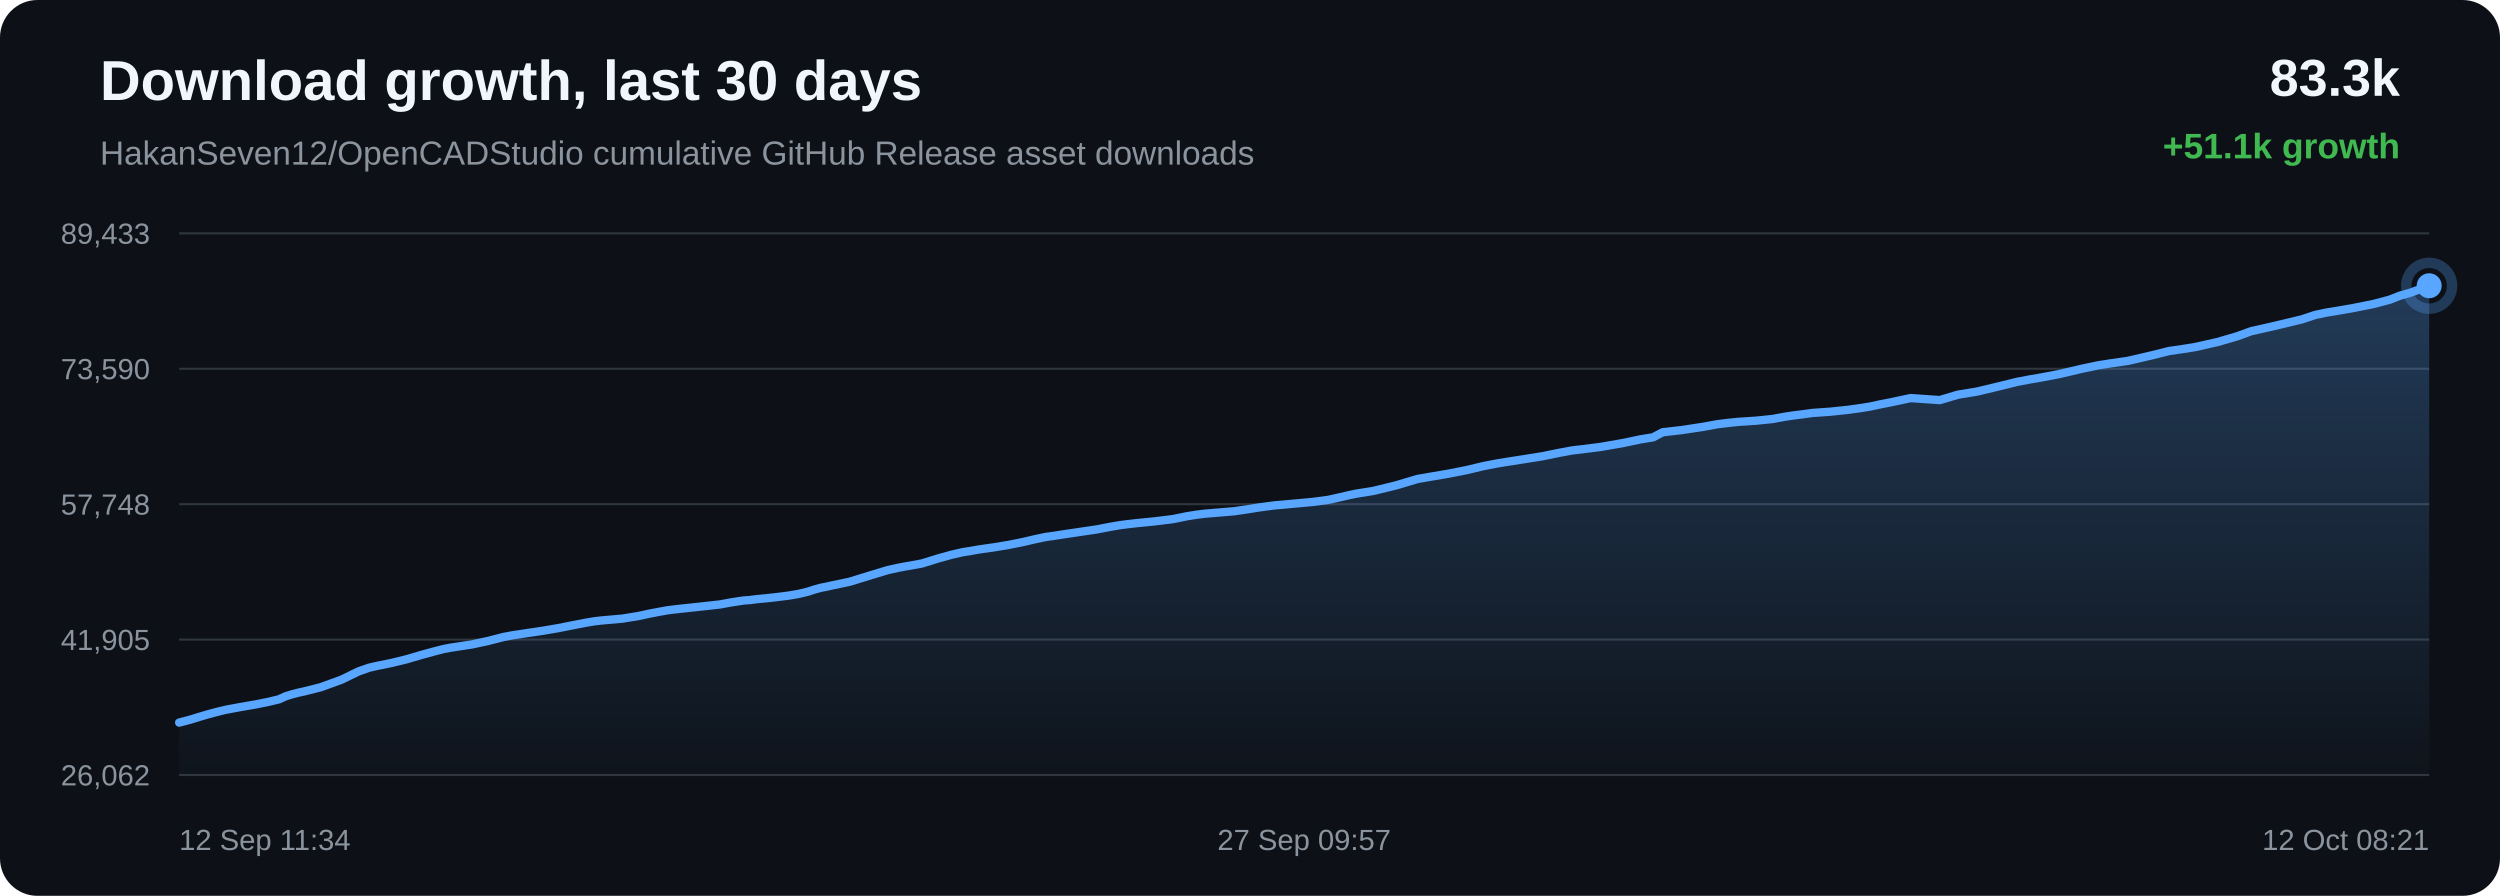
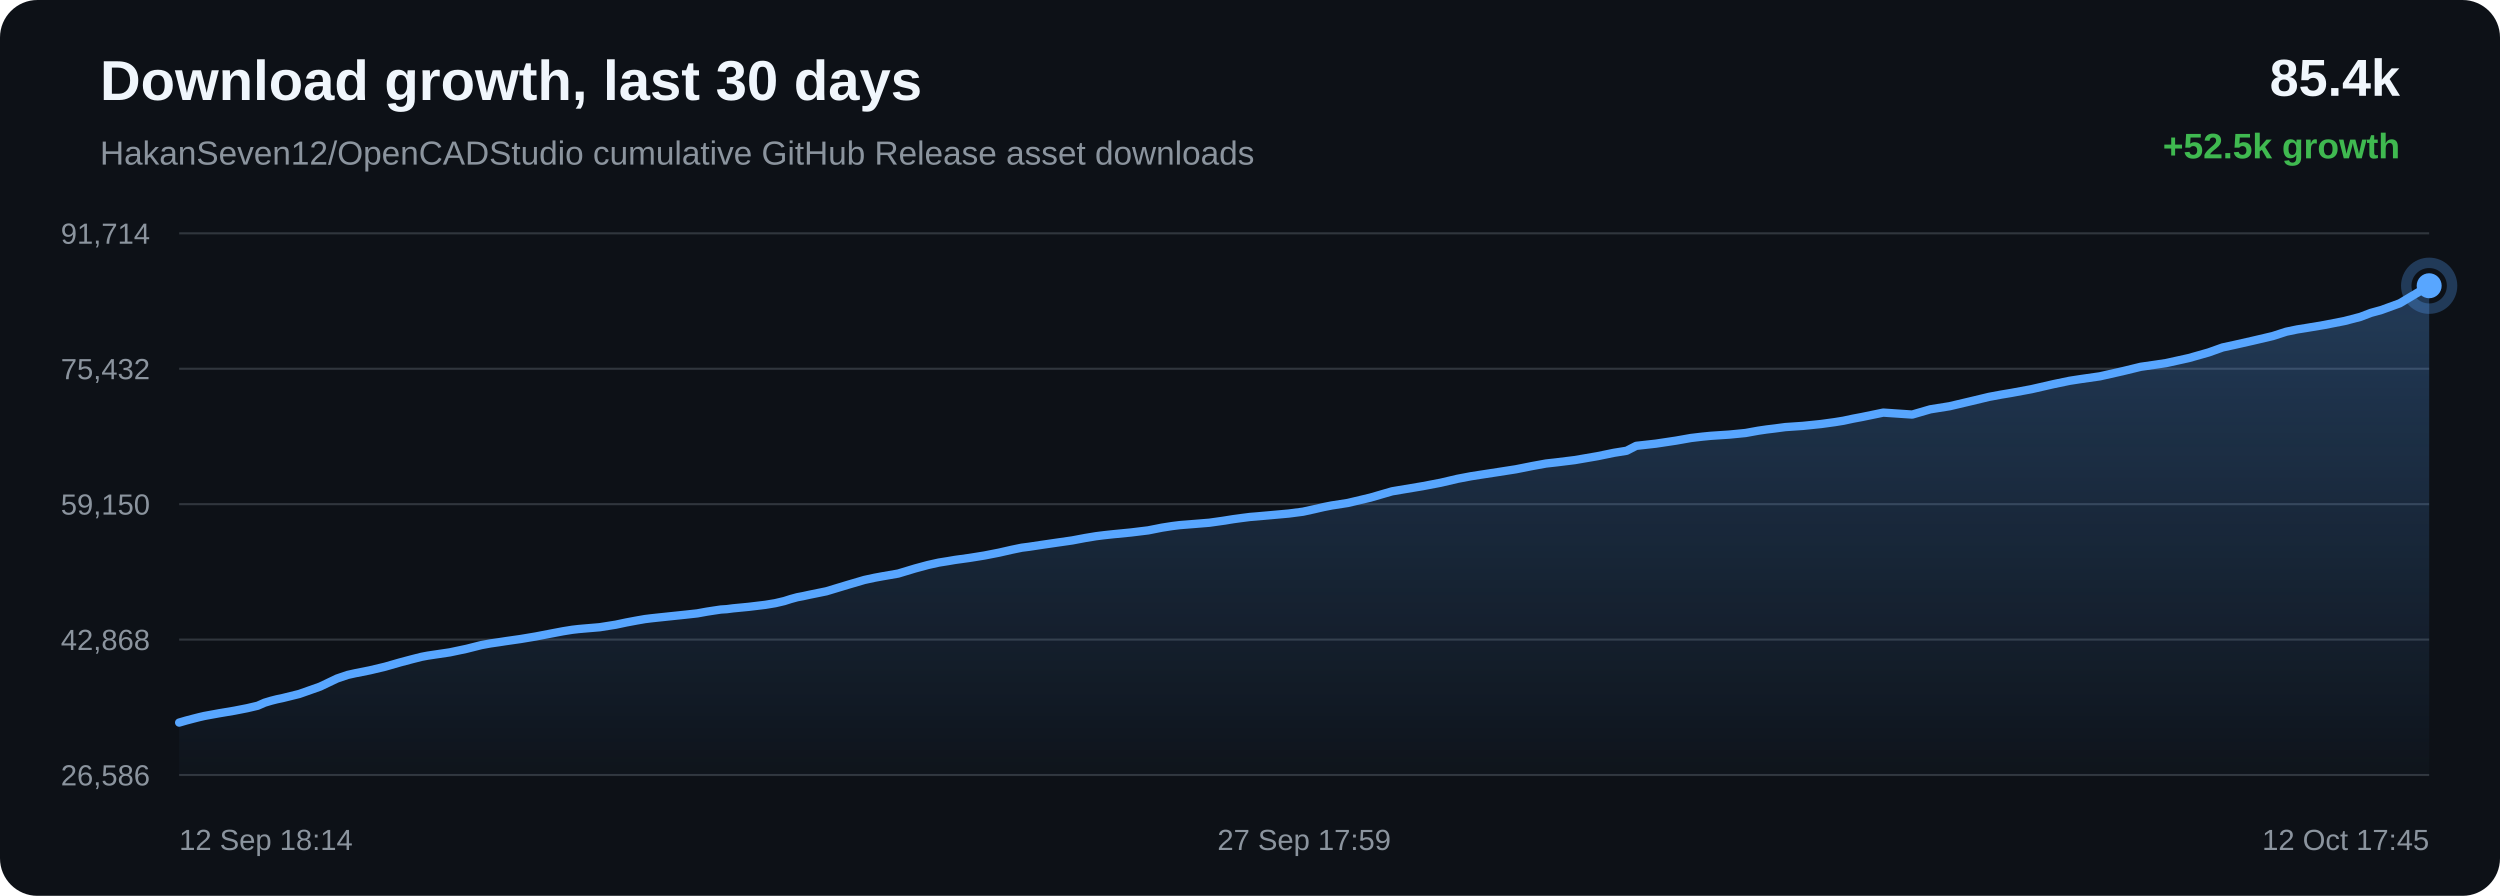
<svg xmlns="http://www.w3.org/2000/svg" width="1200" height="430" viewBox="0 0 1200 430">
  <defs>
    <linearGradient id="area" x1="0" x2="0" y1="0" y2="1">
      <stop offset="0%" stop-color="#58a6ff" stop-opacity="0.28" />
      <stop offset="100%" stop-color="#58a6ff" stop-opacity="0.02" />
    </linearGradient>
  </defs>
  <rect width="100%" height="100%" rx="18" fill="#0d1117" />
  <text x="48" y="48" fill="#f0f6fc" font-family="Arial, sans-serif" font-size="27" font-weight="700">Download growth, last 30 days</text>
  <text x="48" y="79" fill="#8b949e" font-family="Arial, sans-serif" font-size="16">HakanSeven12/OpenCADStudio cumulative GitHub Release asset downloads</text>
-   <text x="1152" y="46" text-anchor="end" fill="#f0f6fc" font-family="Arial, sans-serif" font-size="25" font-weight="700">83.3k</text>
-   <text x="1152" y="76" text-anchor="end" fill="#3fb950" font-family="Arial, sans-serif" font-size="17" font-weight="700">+51.1k growth</text>
+   <text x="1152" y="46" text-anchor="end" fill="#f0f6fc" font-family="Arial, sans-serif" font-size="25" font-weight="700">85.4k</text>
+   <text x="1152" y="76" text-anchor="end" fill="#3fb950" font-family="Arial, sans-serif" font-size="17" font-weight="700">+52.5k growth</text>
  <line x1="86" y1="112.00" x2="1166" y2="112.00" stroke="#30363d" stroke-width="1" />
  <line x1="86" y1="177.00" x2="1166" y2="177.00" stroke="#30363d" stroke-width="1" />
  <line x1="86" y1="242.00" x2="1166" y2="242.00" stroke="#30363d" stroke-width="1" />
  <line x1="86" y1="307.00" x2="1166" y2="307.00" stroke="#30363d" stroke-width="1" />
  <line x1="86" y1="372.00" x2="1166" y2="372.00" stroke="#30363d" stroke-width="1" />
-   <text x="72" y="117.00" text-anchor="end" fill="#8b949e" font-family="Arial, sans-serif" font-size="14">89,433</text>
-   <text x="72" y="182.00" text-anchor="end" fill="#8b949e" font-family="Arial, sans-serif" font-size="14">73,590</text>
-   <text x="72" y="247.00" text-anchor="end" fill="#8b949e" font-family="Arial, sans-serif" font-size="14">57,748</text>
-   <text x="72" y="312.00" text-anchor="end" fill="#8b949e" font-family="Arial, sans-serif" font-size="14">41,905</text>
-   <text x="72" y="377.00" text-anchor="end" fill="#8b949e" font-family="Arial, sans-serif" font-size="14">26,062</text>
-   <path d="M 86.00 346.84 L 91.29 345.45 L 96.04 343.99 L 99.33 343.01 L 102.84 342.06 L 105.64 341.33 L 108.14 340.74 L 115.13 339.43 L 122.65 338.14 L 128.80 336.90 L 133.86 335.69 L 137.19 334.19 L 140.30 333.23 L 143.10 332.51 L 146.04 331.87 L 153.91 329.88 L 164.00 326.22 L 172.10 322.27 L 177.17 320.50 L 180.85 319.66 L 187.92 318.22 L 195.26 316.43 L 202.55 314.28 L 208.20 312.75 L 212.84 311.54 L 215.82 310.97 L 218.81 310.51 L 226.45 309.35 L 234.59 307.59 L 241.66 305.76 L 246.04 304.94 L 249.97 304.36 L 253.46 303.81 L 260.59 302.76 L 267.86 301.52 L 275.09 300.09 L 280.95 298.95 L 285.44 298.20 L 288.37 297.86 L 291.33 297.59 L 298.67 296.95 L 306.40 295.70 L 311.48 294.60 L 316.42 293.66 L 320.44 292.93 L 323.62 292.54 L 326.58 292.20 L 333.65 291.45 L 340.17 290.74 L 345.71 290.12 L 350.31 289.26 L 353.70 288.73 L 357.06 288.22 L 359.92 288.03 L 362.85 287.64 L 370.54 286.88 L 378.44 285.91 L 383.25 285.09 L 387.59 284.06 L 390.67 283.05 L 393.87 282.15 L 396.60 281.63 L 399.59 280.97 L 407.87 279.23 L 418.33 276.00 L 426.23 273.62 L 431.16 272.53 L 434.93 271.83 L 442.50 270.48 L 450.65 267.96 L 456.79 266.26 L 462.05 265.06 L 466.47 264.35 L 469.94 263.74 L 476.78 262.77 L 483.97 261.59 L 491.12 260.16 L 497.24 258.73 L 502.06 257.72 L 505.48 257.27 L 511.24 256.37 L 518.74 255.26 L 526.35 254.14 L 532.63 252.93 L 537.74 252.06 L 541.56 251.57 L 546.12 251.06 L 554.55 250.22 L 562.96 249.18 L 569.61 247.82 L 574.50 247.04 L 578.11 246.59 L 585.26 246.00 L 592.40 245.40 L 598.75 244.48 L 604.13 243.61 L 608.05 243.07 L 612.00 242.56 L 615.34 242.28 L 622.90 241.59 L 630.69 240.87 L 637.54 239.95 L 643.00 238.73 L 647.53 237.67 L 651.41 236.88 L 659.16 235.65 L 670.03 233.00 L 680.47 229.90 L 686.83 228.80 L 695.19 227.38 L 703.91 225.67 L 711.97 223.74 L 718.48 222.48 L 723.35 221.69 L 731.40 220.43 L 740.09 219.05 L 748.10 217.42 L 754.66 216.20 L 759.59 215.63 L 768.46 214.50 L 779.45 212.58 L 787.39 210.90 L 793.47 209.91 L 798.08 207.48 L 807.59 206.39 L 817.29 204.90 L 824.50 203.60 L 829.87 202.95 L 834.06 202.52 L 842.99 201.92 L 850.78 201.13 L 856.94 200.00 L 860.90 199.40 L 864.83 198.92 L 869.94 198.22 L 878.39 197.63 L 887.30 196.69 L 893.80 195.78 L 897.96 195.09 L 902.51 194.09 L 906.73 193.28 L 917.15 191.08 L 931.10 192.05 L 939.81 189.45 L 949.11 187.93 L 959.76 185.37 L 968.08 183.32 L 974.04 182.18 L 978.78 181.38 L 988.54 179.53 L 999.34 176.99 L 1006.95 175.39 L 1012.47 174.51 L 1021.52 173.19 L 1032.68 170.60 L 1041.21 168.48 L 1047.79 167.52 L 1053.46 166.63 L 1064.38 164.18 L 1073.93 161.39 L 1080.66 158.94 L 1086.03 157.75 L 1095.02 155.67 L 1104.84 153.31 L 1111.31 151.17 L 1116.58 150.05 L 1120.89 149.36 L 1129.45 147.88 L 1139.38 145.89 L 1147.07 143.85 L 1152.04 141.90 L 1157.14 140.46 L 1166.00 137.16 L 1166.00 372.00 L 86.00 372.00 Z" fill="url(#area)" />
-   <path d="M 86.00 346.84 L 91.29 345.45 L 96.04 343.99 L 99.33 343.01 L 102.84 342.06 L 105.64 341.33 L 108.14 340.74 L 115.13 339.43 L 122.65 338.14 L 128.80 336.90 L 133.86 335.69 L 137.19 334.19 L 140.30 333.23 L 143.10 332.51 L 146.04 331.87 L 153.91 329.88 L 164.00 326.22 L 172.10 322.27 L 177.17 320.50 L 180.85 319.66 L 187.92 318.22 L 195.26 316.43 L 202.55 314.28 L 208.20 312.75 L 212.84 311.54 L 215.82 310.97 L 218.81 310.51 L 226.45 309.35 L 234.59 307.59 L 241.66 305.76 L 246.04 304.94 L 249.97 304.36 L 253.46 303.81 L 260.59 302.76 L 267.86 301.52 L 275.09 300.09 L 280.95 298.95 L 285.44 298.20 L 288.37 297.86 L 291.33 297.59 L 298.67 296.95 L 306.40 295.70 L 311.48 294.60 L 316.42 293.66 L 320.44 292.93 L 323.62 292.54 L 326.58 292.20 L 333.65 291.45 L 340.17 290.74 L 345.71 290.12 L 350.31 289.26 L 353.70 288.73 L 357.06 288.22 L 359.92 288.03 L 362.85 287.64 L 370.54 286.88 L 378.44 285.91 L 383.25 285.09 L 387.59 284.06 L 390.67 283.05 L 393.87 282.15 L 396.60 281.63 L 399.59 280.97 L 407.87 279.23 L 418.33 276.00 L 426.23 273.62 L 431.16 272.53 L 434.93 271.83 L 442.50 270.48 L 450.65 267.96 L 456.79 266.26 L 462.05 265.06 L 466.47 264.35 L 469.94 263.74 L 476.78 262.77 L 483.97 261.59 L 491.12 260.16 L 497.24 258.73 L 502.06 257.72 L 505.48 257.27 L 511.24 256.37 L 518.74 255.26 L 526.35 254.14 L 532.63 252.93 L 537.74 252.06 L 541.56 251.57 L 546.12 251.06 L 554.55 250.22 L 562.96 249.18 L 569.61 247.82 L 574.50 247.04 L 578.11 246.59 L 585.26 246.00 L 592.40 245.40 L 598.75 244.48 L 604.13 243.61 L 608.05 243.07 L 612.00 242.56 L 615.34 242.28 L 622.90 241.59 L 630.69 240.87 L 637.54 239.95 L 643.00 238.73 L 647.53 237.67 L 651.41 236.88 L 659.16 235.65 L 670.03 233.00 L 680.47 229.90 L 686.83 228.80 L 695.19 227.38 L 703.91 225.67 L 711.97 223.74 L 718.48 222.48 L 723.35 221.69 L 731.40 220.43 L 740.09 219.05 L 748.10 217.42 L 754.66 216.20 L 759.59 215.63 L 768.46 214.50 L 779.45 212.58 L 787.39 210.90 L 793.47 209.91 L 798.08 207.48 L 807.59 206.39 L 817.29 204.90 L 824.50 203.60 L 829.87 202.95 L 834.06 202.52 L 842.99 201.92 L 850.78 201.13 L 856.94 200.00 L 860.90 199.40 L 864.83 198.92 L 869.94 198.22 L 878.39 197.63 L 887.30 196.69 L 893.80 195.78 L 897.96 195.09 L 902.51 194.09 L 906.73 193.28 L 917.15 191.08 L 931.10 192.05 L 939.81 189.45 L 949.11 187.93 L 959.76 185.37 L 968.08 183.32 L 974.04 182.18 L 978.78 181.38 L 988.54 179.53 L 999.34 176.99 L 1006.95 175.39 L 1012.47 174.51 L 1021.52 173.19 L 1032.68 170.60 L 1041.21 168.48 L 1047.79 167.52 L 1053.46 166.63 L 1064.38 164.18 L 1073.93 161.39 L 1080.66 158.94 L 1086.03 157.75 L 1095.02 155.67 L 1104.84 153.31 L 1111.31 151.17 L 1116.58 150.05 L 1120.89 149.36 L 1129.45 147.88 L 1139.38 145.89 L 1147.07 143.85 L 1152.04 141.90 L 1157.14 140.46 L 1166.00 137.16" fill="none" stroke="#58a6ff" stroke-width="4" stroke-linecap="round" stroke-linejoin="round" />
+   <text x="72" y="117.00" text-anchor="end" fill="#8b949e" font-family="Arial, sans-serif" font-size="14">91,714</text>
+   <text x="72" y="182.00" text-anchor="end" fill="#8b949e" font-family="Arial, sans-serif" font-size="14">75,432</text>
+   <text x="72" y="247.00" text-anchor="end" fill="#8b949e" font-family="Arial, sans-serif" font-size="14">59,150</text>
+   <text x="72" y="312.00" text-anchor="end" fill="#8b949e" font-family="Arial, sans-serif" font-size="14">42,868</text>
+   <text x="72" y="377.00" text-anchor="end" fill="#8b949e" font-family="Arial, sans-serif" font-size="14">26,586</text>
+   <path d="M 86.00 346.84 L 89.28 345.88 L 92.78 344.96 L 95.57 344.25 L 98.06 343.67 L 105.02 342.40 L 112.51 341.14 L 118.64 339.94 L 123.68 338.76 L 127.00 337.30 L 130.10 336.37 L 132.88 335.66 L 135.81 335.04 L 143.66 333.10 L 153.70 329.55 L 161.77 325.70 L 166.82 323.98 L 170.49 323.16 L 177.53 321.76 L 184.85 320.02 L 192.11 317.93 L 197.73 316.44 L 202.35 315.27 L 205.33 314.71 L 208.31 314.26 L 215.92 313.13 L 224.02 311.42 L 231.07 309.64 L 235.43 308.84 L 239.34 308.28 L 242.82 307.74 L 249.93 306.72 L 257.16 305.51 L 264.37 304.12 L 270.21 303.01 L 274.68 302.29 L 277.60 301.95 L 280.55 301.69 L 287.86 301.07 L 295.56 299.85 L 300.62 298.78 L 305.54 297.86 L 309.55 297.16 L 312.71 296.77 L 315.67 296.45 L 322.71 295.71 L 329.20 295.03 L 334.72 294.42 L 339.30 293.59 L 342.68 293.07 L 346.03 292.57 L 348.88 292.39 L 351.79 292.01 L 359.45 291.27 L 367.33 290.32 L 372.12 289.53 L 376.44 288.52 L 379.51 287.54 L 382.69 286.67 L 385.41 286.16 L 388.39 285.51 L 396.65 283.82 L 407.06 280.68 L 414.93 278.37 L 419.84 277.31 L 423.60 276.62 L 431.14 275.31 L 439.26 272.86 L 445.37 271.21 L 450.62 270.04 L 455.02 269.34 L 458.47 268.75 L 465.29 267.81 L 472.45 266.66 L 479.57 265.27 L 485.67 263.88 L 490.47 262.89 L 493.88 262.46 L 499.62 261.59 L 507.09 260.50 L 514.67 259.41 L 520.93 258.23 L 526.02 257.39 L 529.82 256.91 L 534.37 256.42 L 542.77 255.60 L 551.14 254.58 L 557.76 253.27 L 562.64 252.51 L 566.23 252.06 L 573.35 251.49 L 580.47 250.91 L 586.80 250.02 L 592.15 249.17 L 596.06 248.64 L 599.99 248.14 L 603.32 247.87 L 610.85 247.20 L 618.61 246.50 L 625.44 245.61 L 630.88 244.42 L 635.38 243.38 L 639.25 242.62 L 646.97 241.42 L 657.80 238.85 L 668.20 235.83 L 674.54 234.76 L 682.86 233.37 L 691.55 231.71 L 699.58 229.83 L 706.07 228.60 L 710.92 227.84 L 718.93 226.61 L 727.59 225.26 L 735.57 223.68 L 742.10 222.49 L 747.02 221.94 L 755.86 220.85 L 766.80 218.97 L 774.71 217.34 L 780.77 216.37 L 785.36 214.01 L 794.84 212.95 L 804.49 211.50 L 811.68 210.23 L 817.03 209.60 L 821.21 209.19 L 830.10 208.60 L 837.86 207.84 L 843.99 206.73 L 847.94 206.15 L 851.85 205.68 L 856.95 205.00 L 865.36 204.43 L 874.24 203.51 L 880.72 202.62 L 884.86 201.95 L 889.39 200.98 L 893.60 200.19 L 903.98 198.05 L 917.87 198.99 L 926.55 196.47 L 935.81 194.99 L 946.42 192.49 L 954.71 190.50 L 960.64 189.40 L 965.37 188.61 L 975.09 186.81 L 985.85 184.35 L 993.43 182.78 L 998.93 181.93 L 1007.95 180.64 L 1019.06 178.13 L 1027.56 176.06 L 1034.12 175.12 L 1039.76 174.27 L 1050.64 171.87 L 1060.16 169.17 L 1066.86 166.78 L 1072.21 165.62 L 1081.16 163.60 L 1090.95 161.30 L 1097.39 159.22 L 1102.65 158.13 L 1106.93 157.45 L 1115.46 156.02 L 1125.35 154.09 L 1133.02 152.09 L 1137.96 150.20 L 1143.05 148.80 L 1151.87 145.59 L 1166.00 137.16 L 1166.00 372.00 L 86.00 372.00 Z" fill="url(#area)" />
+   <path d="M 86.00 346.84 L 89.28 345.88 L 92.78 344.96 L 95.57 344.25 L 98.06 343.67 L 105.02 342.40 L 112.51 341.14 L 118.64 339.94 L 123.68 338.76 L 127.00 337.30 L 130.10 336.37 L 132.88 335.66 L 135.81 335.04 L 143.66 333.10 L 153.70 329.55 L 161.77 325.70 L 166.82 323.98 L 170.49 323.16 L 177.53 321.76 L 184.85 320.02 L 192.11 317.93 L 197.73 316.44 L 202.35 315.27 L 205.33 314.71 L 208.31 314.26 L 215.92 313.13 L 224.02 311.42 L 231.07 309.64 L 235.43 308.84 L 239.34 308.28 L 242.82 307.74 L 249.93 306.72 L 257.16 305.51 L 264.37 304.12 L 270.21 303.01 L 274.68 302.29 L 277.60 301.95 L 280.55 301.69 L 287.86 301.07 L 295.56 299.85 L 300.62 298.78 L 305.54 297.86 L 309.55 297.16 L 312.71 296.77 L 315.67 296.45 L 322.71 295.71 L 329.20 295.03 L 334.72 294.42 L 339.30 293.59 L 342.68 293.07 L 346.03 292.57 L 348.88 292.39 L 351.79 292.01 L 359.45 291.27 L 367.33 290.32 L 372.12 289.53 L 376.44 288.52 L 379.51 287.54 L 382.69 286.67 L 385.41 286.16 L 388.39 285.51 L 396.65 283.82 L 407.06 280.68 L 414.93 278.37 L 419.84 277.31 L 423.60 276.62 L 431.14 275.31 L 439.26 272.86 L 445.37 271.21 L 450.62 270.04 L 455.02 269.34 L 458.47 268.75 L 465.29 267.81 L 472.45 266.66 L 479.57 265.27 L 485.67 263.88 L 490.47 262.89 L 493.88 262.46 L 499.62 261.59 L 507.09 260.50 L 514.67 259.41 L 520.93 258.23 L 526.02 257.39 L 529.82 256.91 L 534.37 256.42 L 542.77 255.60 L 551.14 254.58 L 557.76 253.27 L 562.64 252.51 L 566.23 252.06 L 573.35 251.49 L 580.47 250.91 L 586.80 250.02 L 592.15 249.17 L 596.06 248.64 L 599.99 248.14 L 603.32 247.87 L 610.85 247.20 L 618.61 246.50 L 625.44 245.61 L 630.88 244.42 L 635.38 243.38 L 639.25 242.62 L 646.97 241.42 L 657.80 238.85 L 668.20 235.83 L 674.54 234.76 L 682.86 233.37 L 691.55 231.71 L 699.58 229.83 L 706.07 228.60 L 710.92 227.84 L 718.93 226.61 L 727.59 225.26 L 735.57 223.68 L 742.10 222.49 L 747.02 221.94 L 755.86 220.85 L 766.80 218.97 L 774.71 217.34 L 780.77 216.37 L 785.36 214.01 L 794.84 212.95 L 804.49 211.50 L 811.68 210.23 L 817.03 209.60 L 821.21 209.19 L 830.10 208.60 L 837.86 207.84 L 843.99 206.73 L 847.94 206.15 L 851.85 205.68 L 856.95 205.00 L 865.36 204.43 L 874.24 203.51 L 880.72 202.62 L 884.86 201.95 L 889.39 200.98 L 893.60 200.19 L 903.98 198.05 L 917.87 198.99 L 926.55 196.47 L 935.81 194.99 L 946.42 192.49 L 954.71 190.50 L 960.64 189.40 L 965.37 188.61 L 975.09 186.81 L 985.85 184.35 L 993.43 182.78 L 998.93 181.93 L 1007.95 180.64 L 1019.06 178.13 L 1027.56 176.06 L 1034.12 175.12 L 1039.76 174.27 L 1050.64 171.87 L 1060.16 169.17 L 1066.86 166.78 L 1072.21 165.62 L 1081.16 163.60 L 1090.95 161.30 L 1097.39 159.22 L 1102.65 158.13 L 1106.93 157.45 L 1115.46 156.02 L 1125.35 154.09 L 1133.02 152.09 L 1137.96 150.20 L 1143.05 148.80 L 1151.87 145.59 L 1166.00 137.16" fill="none" stroke="#58a6ff" stroke-width="4" stroke-linecap="round" stroke-linejoin="round" />
  <circle cx="1166.00" cy="137.16" r="6" fill="#58a6ff" />
  <circle cx="1166.00" cy="137.16" r="11" fill="none" stroke="#58a6ff" stroke-opacity="0.28" stroke-width="5" />
-   <text x="86.00" y="408" text-anchor="start" fill="#8b949e" font-family="Arial, sans-serif" font-size="14">12 Sep 11:34</text>
-   <text x="626.00" y="408" text-anchor="middle" fill="#8b949e" font-family="Arial, sans-serif" font-size="14">27 Sep 09:57</text>
-   <text x="1166.00" y="408" text-anchor="end" fill="#8b949e" font-family="Arial, sans-serif" font-size="14">12 Oct 08:21</text>
+   <text x="86.00" y="408" text-anchor="start" fill="#8b949e" font-family="Arial, sans-serif" font-size="14">12 Sep 18:14</text>
+   <text x="626.00" y="408" text-anchor="middle" fill="#8b949e" font-family="Arial, sans-serif" font-size="14">27 Sep 17:59</text>
+   <text x="1166.00" y="408" text-anchor="end" fill="#8b949e" font-family="Arial, sans-serif" font-size="14">12 Oct 17:45</text>
</svg>
